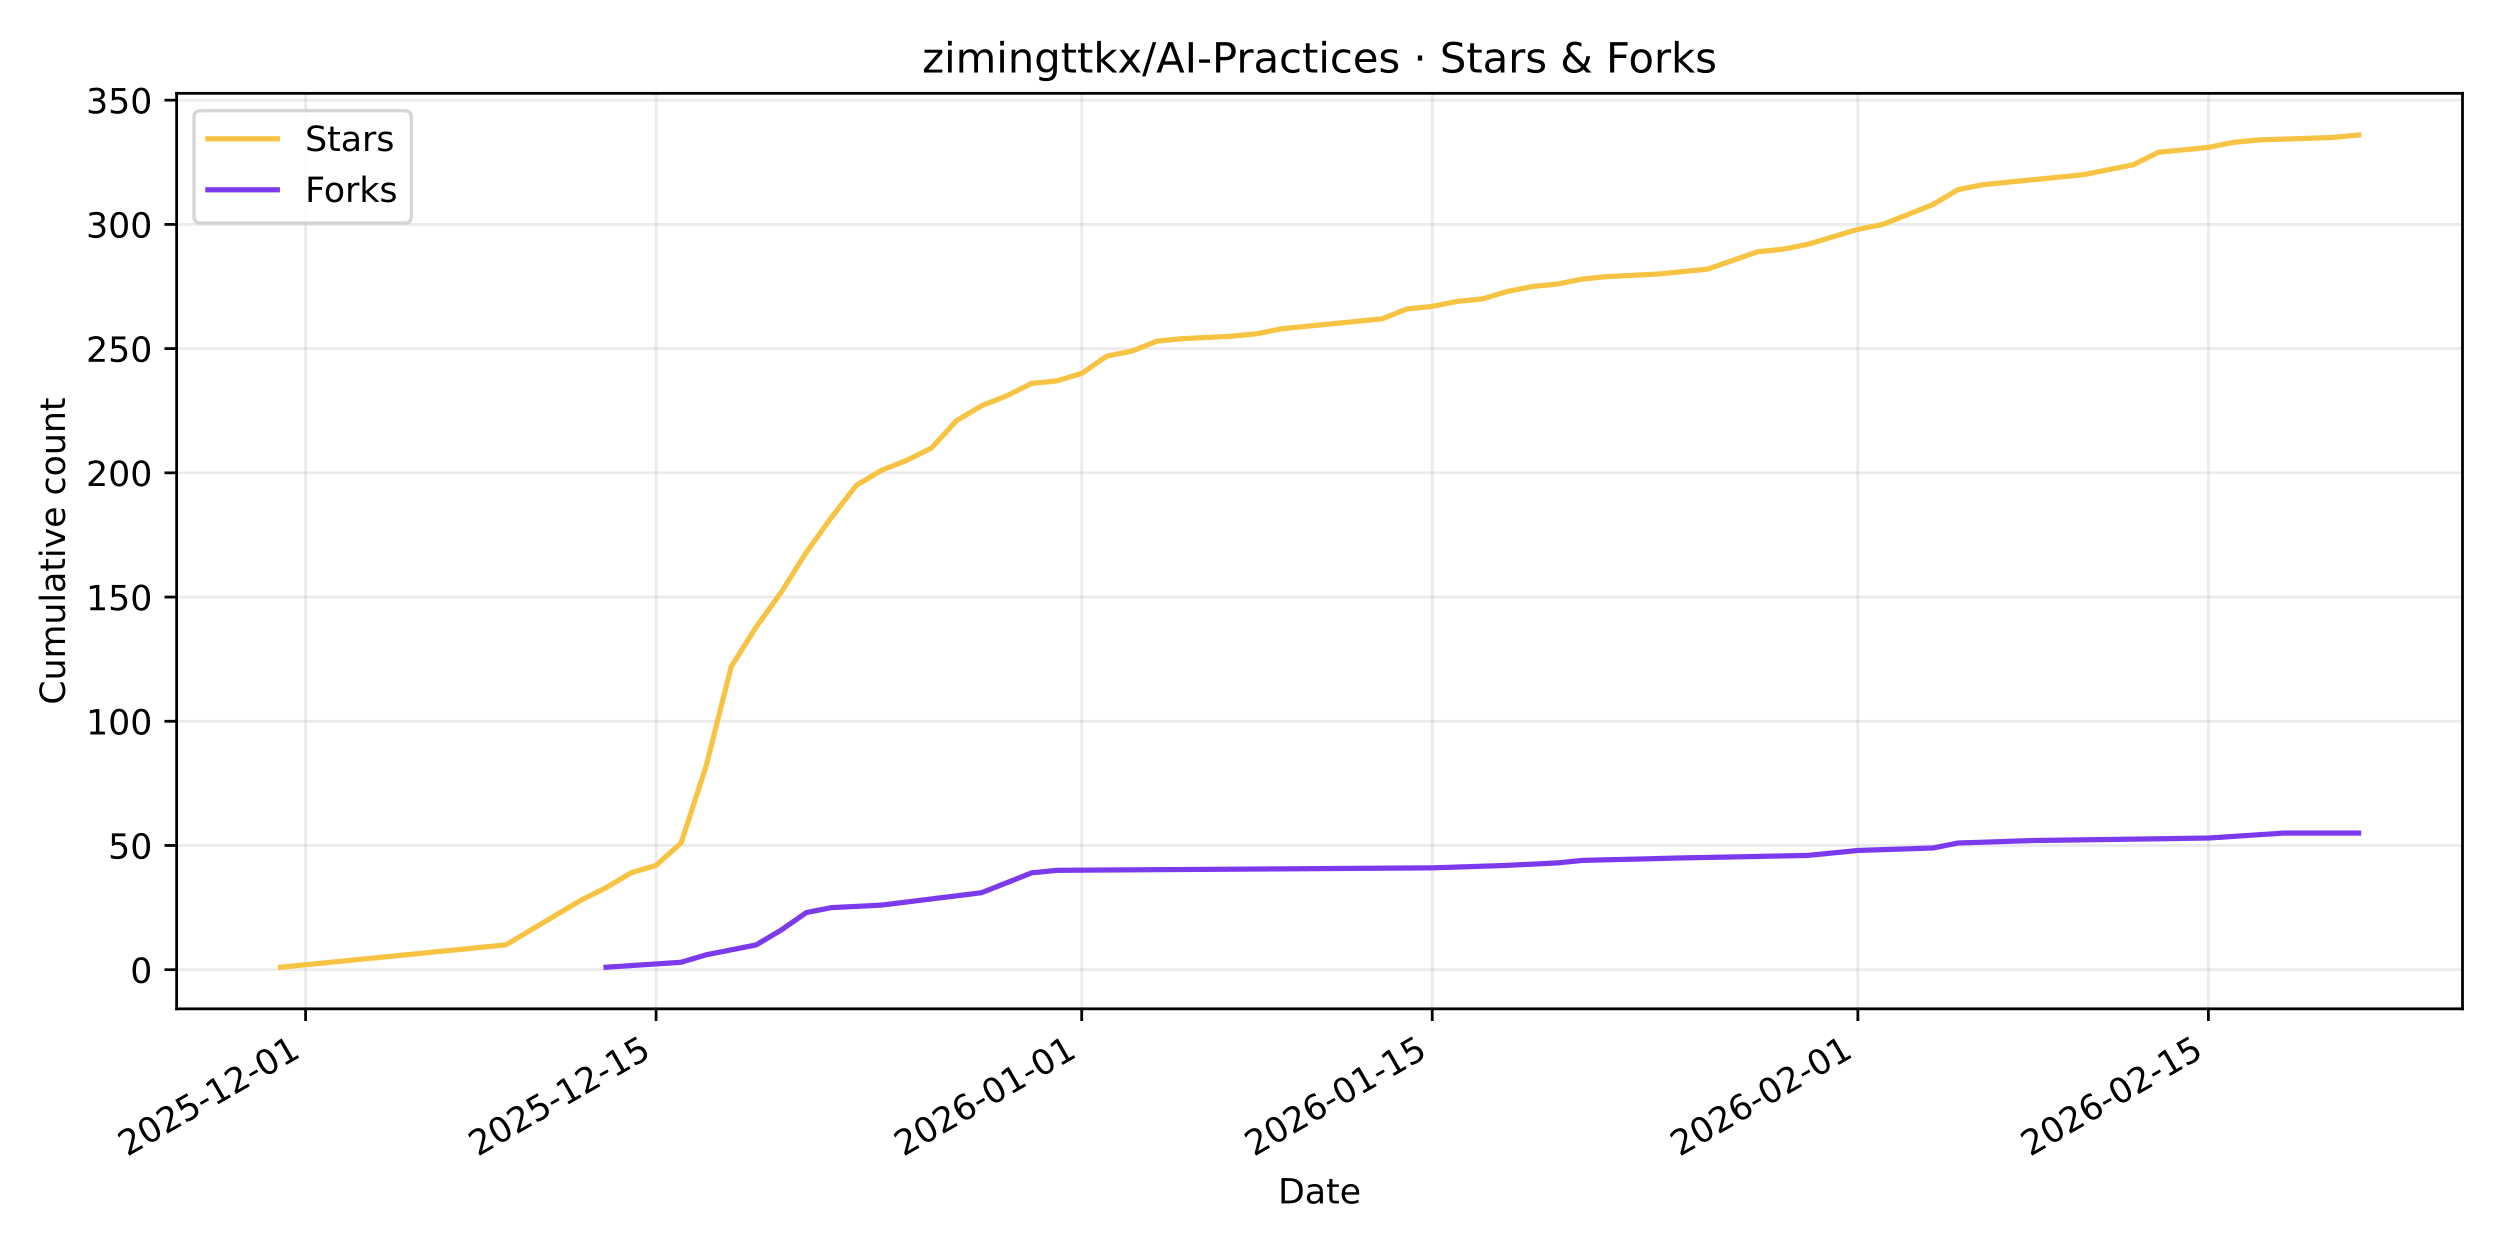
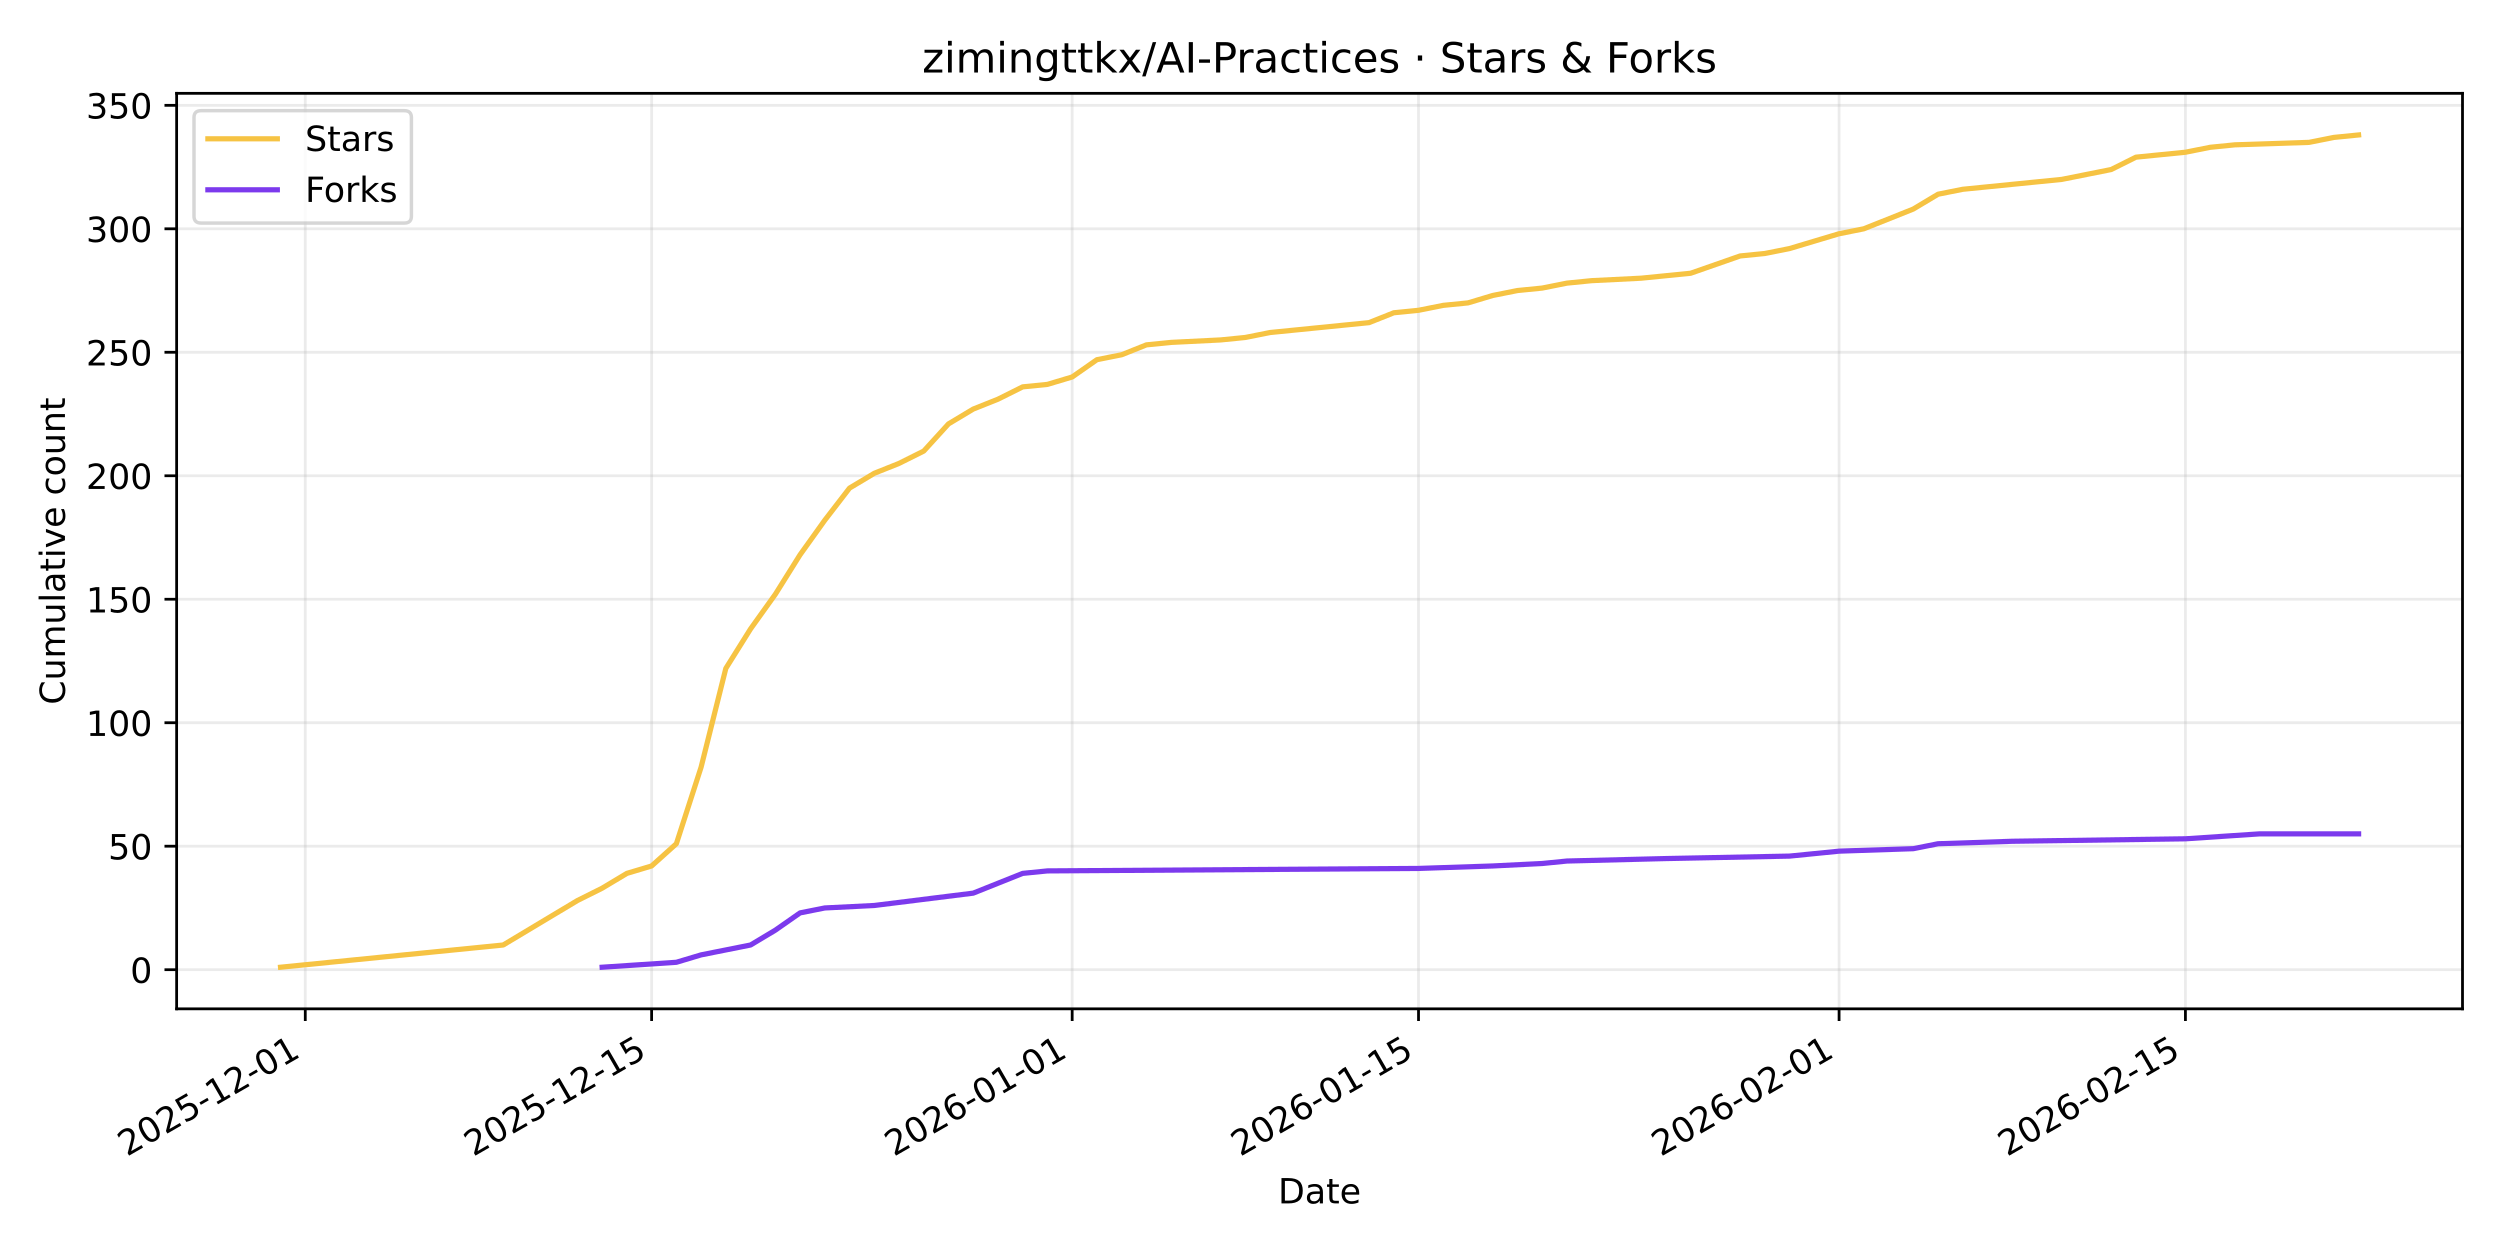
<svg xmlns="http://www.w3.org/2000/svg" xmlns:xlink="http://www.w3.org/1999/xlink" width="720pt" height="360pt" viewBox="0 0 720 360" version="1.1">
  <defs>
    <style type="text/css">*{stroke-linejoin: round; stroke-linecap: butt}</style>
  </defs>
  <g id="figure_1">
    <g id="patch_1">
      <path d="M 0 360  L 720 360  L 720 0  L 0 0  z " style="fill: #ffffff" />
    </g>
    <g id="axes_1">
      <g id="patch_2">
        <path d="M 50.87 290.545  L 709.2 290.545  L 709.2 26.88  L 50.87 26.88  z " style="fill: #ffffff" />
      </g>
      <g id="matplotlib.axis_1">
        <g id="xtick_1">
          <g id="line2d_1">
-             <path d="M 88.005 290.545  L 88.005 26.88  " clip-path="url(#p6cd4d1881d)" style="fill: none; stroke: #b0b0b0; stroke-opacity: 0.25; stroke-width: 0.8; stroke-linecap: square" />
+             <path d="M 87.919 290.545  L 87.919 26.88  " clip-path="url(#p03eaab65cd)" style="fill: none; stroke: #b0b0b0; stroke-opacity: 0.25; stroke-width: 0.8; stroke-linecap: square" />
          </g>
          <g id="line2d_2">
            <defs>
-               <path id="m846913c214" d="M 0 0  L 0 3.5  " style="stroke: #000000; stroke-width: 0.8" />
+               <path id="mcb0e4b612e" d="M 0 0  L 0 3.5  " style="stroke: #000000; stroke-width: 0.8" />
            </defs>
            <g>
-               <use xlink:href="#m846913c214" x="88.005" y="290.545" style="stroke: #000000; stroke-width: 0.8" />
+               <use xlink:href="#mcb0e4b612e" x="87.919" y="290.545" style="stroke: #000000; stroke-width: 0.8" />
            </g>
          </g>
          <g id="text_1">
-             <g transform="translate(36.63526 333.1837) rotate(-30) scale(0.1 -0.1)">
+             <g transform="translate(36.54942 333.1837) rotate(-30) scale(0.1 -0.1)">
              <defs>
                <path id="DejaVuSans-32" d="M 1228 531  L 3431 531  L 3431 0  L 469 0  L 469 531  Q 828 903 1448 1529  Q 2069 2156 2228 2338  Q 2531 2678 2651 2914  Q 2772 3150 2772 3378  Q 2772 3750 2511 3984  Q 2250 4219 1831 4219  Q 1534 4219 1204 4116  Q 875 4013 500 3803  L 500 4441  Q 881 4594 1212 4672  Q 1544 4750 1819 4750  Q 2544 4750 2975 4387  Q 3406 4025 3406 3419  Q 3406 3131 3298 2873  Q 3191 2616 2906 2266  Q 2828 2175 2409 1742  Q 1991 1309 1228 531  z " transform="scale(0.015625)" />
                <path id="DejaVuSans-30" d="M 2034 4250  Q 1547 4250 1301 3770  Q 1056 3291 1056 2328  Q 1056 1369 1301 889  Q 1547 409 2034 409  Q 2525 409 2770 889  Q 3016 1369 3016 2328  Q 3016 3291 2770 3770  Q 2525 4250 2034 4250  z M 2034 4750  Q 2819 4750 3233 4129  Q 3647 3509 3647 2328  Q 3647 1150 3233 529  Q 2819 -91 2034 -91  Q 1250 -91 836 529  Q 422 1150 422 2328  Q 422 3509 836 4129  Q 1250 4750 2034 4750  z " transform="scale(0.015625)" />
                <path id="DejaVuSans-35" d="M 691 4666  L 3169 4666  L 3169 4134  L 1269 4134  L 1269 2991  Q 1406 3038 1543 3061  Q 1681 3084 1819 3084  Q 2600 3084 3056 2656  Q 3513 2228 3513 1497  Q 3513 744 3044 326  Q 2575 -91 1722 -91  Q 1428 -91 1123 -41  Q 819 9 494 109  L 494 744  Q 775 591 1075 516  Q 1375 441 1709 441  Q 2250 441 2565 725  Q 2881 1009 2881 1497  Q 2881 1984 2565 2268  Q 2250 2553 1709 2553  Q 1456 2553 1204 2497  Q 953 2441 691 2322  L 691 4666  z " transform="scale(0.015625)" />
                <path id="DejaVuSans-2d" d="M 313 2009  L 1997 2009  L 1997 1497  L 313 1497  L 313 2009  z " transform="scale(0.015625)" />
                <path id="DejaVuSans-31" d="M 794 531  L 1825 531  L 1825 4091  L 703 3866  L 703 4441  L 1819 4666  L 2450 4666  L 2450 531  L 3481 531  L 3481 0  L 794 0  L 794 531  z " transform="scale(0.015625)" />
              </defs>
              <use xlink:href="#DejaVuSans-32" />
              <use xlink:href="#DejaVuSans-30" transform="translate(63.62305 0)" />
              <use xlink:href="#DejaVuSans-32" transform="translate(127.2461 0)" />
              <use xlink:href="#DejaVuSans-35" transform="translate(190.8691 0)" />
              <use xlink:href="#DejaVuSans-2d" transform="translate(254.4922 0)" />
              <use xlink:href="#DejaVuSans-31" transform="translate(290.5762 0)" />
              <use xlink:href="#DejaVuSans-32" transform="translate(354.1992 0)" />
              <use xlink:href="#DejaVuSans-2d" transform="translate(417.8223 0)" />
              <use xlink:href="#DejaVuSans-30" transform="translate(453.9062 0)" />
              <use xlink:href="#DejaVuSans-31" transform="translate(517.5293 0)" />
            </g>
          </g>
        </g>
        <g id="xtick_2">
          <g id="line2d_3">
-             <path d="M 188.953 290.545  L 188.953 26.88  " clip-path="url(#p6cd4d1881d)" style="fill: none; stroke: #b0b0b0; stroke-opacity: 0.25; stroke-width: 0.8; stroke-linecap: square" />
+             <path d="M 187.666 290.545  L 187.666 26.88  " clip-path="url(#p03eaab65cd)" style="fill: none; stroke: #b0b0b0; stroke-opacity: 0.25; stroke-width: 0.8; stroke-linecap: square" />
          </g>
          <g id="line2d_4">
            <g>
-               <use xlink:href="#m846913c214" x="188.953" y="290.545" style="stroke: #000000; stroke-width: 0.8" />
+               <use xlink:href="#mcb0e4b612e" x="187.666" y="290.545" style="stroke: #000000; stroke-width: 0.8" />
            </g>
          </g>
          <g id="text_2">
-             <g transform="translate(137.584 333.1837) rotate(-30) scale(0.1 -0.1)">
+             <g transform="translate(136.2964 333.1837) rotate(-30) scale(0.1 -0.1)">
              <use xlink:href="#DejaVuSans-32" />
              <use xlink:href="#DejaVuSans-30" transform="translate(63.62305 0)" />
              <use xlink:href="#DejaVuSans-32" transform="translate(127.2461 0)" />
              <use xlink:href="#DejaVuSans-35" transform="translate(190.8691 0)" />
              <use xlink:href="#DejaVuSans-2d" transform="translate(254.4922 0)" />
              <use xlink:href="#DejaVuSans-31" transform="translate(290.5762 0)" />
              <use xlink:href="#DejaVuSans-32" transform="translate(354.1992 0)" />
              <use xlink:href="#DejaVuSans-2d" transform="translate(417.8223 0)" />
              <use xlink:href="#DejaVuSans-31" transform="translate(453.9062 0)" />
              <use xlink:href="#DejaVuSans-35" transform="translate(517.5293 0)" />
            </g>
          </g>
        </g>
        <g id="xtick_3">
          <g id="line2d_5">
-             <path d="M 311.534 290.545  L 311.534 26.88  " clip-path="url(#p6cd4d1881d)" style="fill: none; stroke: #b0b0b0; stroke-opacity: 0.25; stroke-width: 0.8; stroke-linecap: square" />
+             <path d="M 308.787 290.545  L 308.787 26.88  " clip-path="url(#p03eaab65cd)" style="fill: none; stroke: #b0b0b0; stroke-opacity: 0.25; stroke-width: 0.8; stroke-linecap: square" />
          </g>
          <g id="line2d_6">
            <g>
-               <use xlink:href="#m846913c214" x="311.534" y="290.545" style="stroke: #000000; stroke-width: 0.8" />
+               <use xlink:href="#mcb0e4b612e" x="308.787" y="290.545" style="stroke: #000000; stroke-width: 0.8" />
            </g>
          </g>
          <g id="text_3">
-             <g transform="translate(260.1646 333.1837) rotate(-30) scale(0.1 -0.1)">
+             <g transform="translate(257.4177 333.1837) rotate(-30) scale(0.1 -0.1)">
              <defs>
                <path id="DejaVuSans-36" d="M 2113 2584  Q 1688 2584 1439 2293  Q 1191 2003 1191 1497  Q 1191 994 1439 701  Q 1688 409 2113 409  Q 2538 409 2786 701  Q 3034 994 3034 1497  Q 3034 2003 2786 2293  Q 2538 2584 2113 2584  z M 3366 4563  L 3366 3988  Q 3128 4100 2886 4159  Q 2644 4219 2406 4219  Q 1781 4219 1451 3797  Q 1122 3375 1075 2522  Q 1259 2794 1537 2939  Q 1816 3084 2150 3084  Q 2853 3084 3261 2657  Q 3669 2231 3669 1497  Q 3669 778 3244 343  Q 2819 -91 2113 -91  Q 1303 -91 875 529  Q 447 1150 447 2328  Q 447 3434 972 4092  Q 1497 4750 2381 4750  Q 2619 4750 2861 4703  Q 3103 4656 3366 4563  z " transform="scale(0.015625)" />
              </defs>
              <use xlink:href="#DejaVuSans-32" />
              <use xlink:href="#DejaVuSans-30" transform="translate(63.62305 0)" />
              <use xlink:href="#DejaVuSans-32" transform="translate(127.2461 0)" />
              <use xlink:href="#DejaVuSans-36" transform="translate(190.8691 0)" />
              <use xlink:href="#DejaVuSans-2d" transform="translate(254.4922 0)" />
              <use xlink:href="#DejaVuSans-30" transform="translate(290.5762 0)" />
              <use xlink:href="#DejaVuSans-31" transform="translate(354.1992 0)" />
              <use xlink:href="#DejaVuSans-2d" transform="translate(417.8223 0)" />
              <use xlink:href="#DejaVuSans-30" transform="translate(453.9062 0)" />
              <use xlink:href="#DejaVuSans-31" transform="translate(517.5293 0)" />
            </g>
          </g>
        </g>
        <g id="xtick_4">
          <g id="line2d_7">
-             <path d="M 412.483 290.545  L 412.483 26.88  " clip-path="url(#p6cd4d1881d)" style="fill: none; stroke: #b0b0b0; stroke-opacity: 0.25; stroke-width: 0.8; stroke-linecap: square" />
+             <path d="M 408.534 290.545  L 408.534 26.88  " clip-path="url(#p03eaab65cd)" style="fill: none; stroke: #b0b0b0; stroke-opacity: 0.25; stroke-width: 0.8; stroke-linecap: square" />
          </g>
          <g id="line2d_8">
            <g>
-               <use xlink:href="#m846913c214" x="412.483" y="290.545" style="stroke: #000000; stroke-width: 0.8" />
+               <use xlink:href="#mcb0e4b612e" x="408.534" y="290.545" style="stroke: #000000; stroke-width: 0.8" />
            </g>
          </g>
          <g id="text_4">
-             <g transform="translate(361.1134 333.1837) rotate(-30) scale(0.1 -0.1)">
+             <g transform="translate(357.1647 333.1837) rotate(-30) scale(0.1 -0.1)">
              <use xlink:href="#DejaVuSans-32" />
              <use xlink:href="#DejaVuSans-30" transform="translate(63.62305 0)" />
              <use xlink:href="#DejaVuSans-32" transform="translate(127.2461 0)" />
              <use xlink:href="#DejaVuSans-36" transform="translate(190.8691 0)" />
              <use xlink:href="#DejaVuSans-2d" transform="translate(254.4922 0)" />
              <use xlink:href="#DejaVuSans-30" transform="translate(290.5762 0)" />
              <use xlink:href="#DejaVuSans-31" transform="translate(354.1992 0)" />
              <use xlink:href="#DejaVuSans-2d" transform="translate(417.8223 0)" />
              <use xlink:href="#DejaVuSans-31" transform="translate(453.9062 0)" />
              <use xlink:href="#DejaVuSans-35" transform="translate(517.5293 0)" />
            </g>
          </g>
        </g>
        <g id="xtick_5">
          <g id="line2d_9">
-             <path d="M 535.063 290.545  L 535.063 26.88  " clip-path="url(#p6cd4d1881d)" style="fill: none; stroke: #b0b0b0; stroke-opacity: 0.25; stroke-width: 0.8; stroke-linecap: square" />
+             <path d="M 529.655 290.545  L 529.655 26.88  " clip-path="url(#p03eaab65cd)" style="fill: none; stroke: #b0b0b0; stroke-opacity: 0.25; stroke-width: 0.8; stroke-linecap: square" />
          </g>
          <g id="line2d_10">
            <g>
-               <use xlink:href="#m846913c214" x="535.063" y="290.545" style="stroke: #000000; stroke-width: 0.8" />
+               <use xlink:href="#mcb0e4b612e" x="529.655" y="290.545" style="stroke: #000000; stroke-width: 0.8" />
            </g>
          </g>
          <g id="text_5">
-             <g transform="translate(483.694 333.1837) rotate(-30) scale(0.1 -0.1)">
+             <g transform="translate(478.286 333.1837) rotate(-30) scale(0.1 -0.1)">
              <use xlink:href="#DejaVuSans-32" />
              <use xlink:href="#DejaVuSans-30" transform="translate(63.62305 0)" />
              <use xlink:href="#DejaVuSans-32" transform="translate(127.2461 0)" />
              <use xlink:href="#DejaVuSans-36" transform="translate(190.8691 0)" />
              <use xlink:href="#DejaVuSans-2d" transform="translate(254.4922 0)" />
              <use xlink:href="#DejaVuSans-30" transform="translate(290.5762 0)" />
              <use xlink:href="#DejaVuSans-32" transform="translate(354.1992 0)" />
              <use xlink:href="#DejaVuSans-2d" transform="translate(417.8223 0)" />
              <use xlink:href="#DejaVuSans-30" transform="translate(453.9062 0)" />
              <use xlink:href="#DejaVuSans-31" transform="translate(517.5293 0)" />
            </g>
          </g>
        </g>
        <g id="xtick_6">
          <g id="line2d_11">
-             <path d="M 636.012 290.545  L 636.012 26.88  " clip-path="url(#p6cd4d1881d)" style="fill: none; stroke: #b0b0b0; stroke-opacity: 0.25; stroke-width: 0.8; stroke-linecap: square" />
+             <path d="M 629.402 290.545  L 629.402 26.88  " clip-path="url(#p03eaab65cd)" style="fill: none; stroke: #b0b0b0; stroke-opacity: 0.25; stroke-width: 0.8; stroke-linecap: square" />
          </g>
          <g id="line2d_12">
            <g>
-               <use xlink:href="#m846913c214" x="636.012" y="290.545" style="stroke: #000000; stroke-width: 0.8" />
+               <use xlink:href="#mcb0e4b612e" x="629.402" y="290.545" style="stroke: #000000; stroke-width: 0.8" />
            </g>
          </g>
          <g id="text_6">
-             <g transform="translate(584.6427 333.1837) rotate(-30) scale(0.1 -0.1)">
+             <g transform="translate(578.033 333.1837) rotate(-30) scale(0.1 -0.1)">
              <use xlink:href="#DejaVuSans-32" />
              <use xlink:href="#DejaVuSans-30" transform="translate(63.62305 0)" />
              <use xlink:href="#DejaVuSans-32" transform="translate(127.2461 0)" />
              <use xlink:href="#DejaVuSans-36" transform="translate(190.8691 0)" />
              <use xlink:href="#DejaVuSans-2d" transform="translate(254.4922 0)" />
              <use xlink:href="#DejaVuSans-30" transform="translate(290.5762 0)" />
              <use xlink:href="#DejaVuSans-32" transform="translate(354.1992 0)" />
              <use xlink:href="#DejaVuSans-2d" transform="translate(417.8223 0)" />
              <use xlink:href="#DejaVuSans-31" transform="translate(453.9062 0)" />
              <use xlink:href="#DejaVuSans-35" transform="translate(517.5293 0)" />
            </g>
          </g>
        </g>
        <g id="text_7">
          <g transform="translate(368.0842 346.5832) scale(0.1 -0.1)">
            <defs>
              <path id="DejaVuSans-44" d="M 1259 4147  L 1259 519  L 2022 519  Q 2988 519 3436 956  Q 3884 1394 3884 2338  Q 3884 3275 3436 3711  Q 2988 4147 2022 4147  L 1259 4147  z M 628 4666  L 1925 4666  Q 3281 4666 3915 4102  Q 4550 3538 4550 2338  Q 4550 1131 3912 565  Q 3275 0 1925 0  L 628 0  L 628 4666  z " transform="scale(0.015625)" />
              <path id="DejaVuSans-61" d="M 2194 1759  Q 1497 1759 1228 1600  Q 959 1441 959 1056  Q 959 750 1161 570  Q 1363 391 1709 391  Q 2188 391 2477 730  Q 2766 1069 2766 1631  L 2766 1759  L 2194 1759  z M 3341 1997  L 3341 0  L 2766 0  L 2766 531  Q 2569 213 2275 61  Q 1981 -91 1556 -91  Q 1019 -91 701 211  Q 384 513 384 1019  Q 384 1609 779 1909  Q 1175 2209 1959 2209  L 2766 2209  L 2766 2266  Q 2766 2663 2505 2880  Q 2244 3097 1772 3097  Q 1472 3097 1187 3025  Q 903 2953 641 2809  L 641 3341  Q 956 3463 1253 3523  Q 1550 3584 1831 3584  Q 2591 3584 2966 3190  Q 3341 2797 3341 1997  z " transform="scale(0.015625)" />
              <path id="DejaVuSans-74" d="M 1172 4494  L 1172 3500  L 2356 3500  L 2356 3053  L 1172 3053  L 1172 1153  Q 1172 725 1289 603  Q 1406 481 1766 481  L 2356 481  L 2356 0  L 1766 0  Q 1100 0 847 248  Q 594 497 594 1153  L 594 3053  L 172 3053  L 172 3500  L 594 3500  L 594 4494  L 1172 4494  z " transform="scale(0.015625)" />
              <path id="DejaVuSans-65" d="M 3597 1894  L 3597 1613  L 953 1613  Q 991 1019 1311 708  Q 1631 397 2203 397  Q 2534 397 2845 478  Q 3156 559 3463 722  L 3463 178  Q 3153 47 2828 -22  Q 2503 -91 2169 -91  Q 1331 -91 842 396  Q 353 884 353 1716  Q 353 2575 817 3079  Q 1281 3584 2069 3584  Q 2775 3584 3186 3129  Q 3597 2675 3597 1894  z M 3022 2063  Q 3016 2534 2758 2815  Q 2500 3097 2075 3097  Q 1594 3097 1305 2825  Q 1016 2553 972 2059  L 3022 2063  z " transform="scale(0.015625)" />
            </defs>
            <use xlink:href="#DejaVuSans-44" />
            <use xlink:href="#DejaVuSans-61" transform="translate(77.00195 0)" />
            <use xlink:href="#DejaVuSans-74" transform="translate(138.2812 0)" />
            <use xlink:href="#DejaVuSans-65" transform="translate(177.4902 0)" />
          </g>
        </g>
      </g>
      <g id="matplotlib.axis_2">
        <g id="ytick_1">
          <g id="line2d_13">
-             <path d="M 50.87 279.276  L 709.2 279.276  " clip-path="url(#p6cd4d1881d)" style="fill: none; stroke: #b0b0b0; stroke-opacity: 0.25; stroke-width: 0.8; stroke-linecap: square" />
+             <path d="M 50.87 279.272  L 709.2 279.272  " clip-path="url(#p03eaab65cd)" style="fill: none; stroke: #b0b0b0; stroke-opacity: 0.25; stroke-width: 0.8; stroke-linecap: square" />
          </g>
          <g id="line2d_14">
            <defs>
-               <path id="m0757a64e01" d="M 0 0  L -3.5 0  " style="stroke: #000000; stroke-width: 0.8" />
+               <path id="m17b1dabc32" d="M 0 0  L -3.5 0  " style="stroke: #000000; stroke-width: 0.8" />
            </defs>
            <g>
-               <use xlink:href="#m0757a64e01" x="50.87" y="279.276" style="stroke: #000000; stroke-width: 0.8" />
+               <use xlink:href="#m17b1dabc32" x="50.87" y="279.272" style="stroke: #000000; stroke-width: 0.8" />
            </g>
          </g>
          <g id="text_8">
-             <g transform="translate(37.5075 283.0754) scale(0.1 -0.1)">
+             <g transform="translate(37.5075 283.0712) scale(0.1 -0.1)">
              <use xlink:href="#DejaVuSans-30" />
            </g>
          </g>
        </g>
        <g id="ytick_2">
          <g id="line2d_15">
-             <path d="M 50.87 243.501  L 709.2 243.501  " clip-path="url(#p6cd4d1881d)" style="fill: none; stroke: #b0b0b0; stroke-opacity: 0.25; stroke-width: 0.8; stroke-linecap: square" />
+             <path d="M 50.87 243.709  L 709.2 243.709  " clip-path="url(#p03eaab65cd)" style="fill: none; stroke: #b0b0b0; stroke-opacity: 0.25; stroke-width: 0.8; stroke-linecap: square" />
          </g>
          <g id="line2d_16">
            <g>
-               <use xlink:href="#m0757a64e01" x="50.87" y="243.501" style="stroke: #000000; stroke-width: 0.8" />
+               <use xlink:href="#m17b1dabc32" x="50.87" y="243.709" style="stroke: #000000; stroke-width: 0.8" />
            </g>
          </g>
          <g id="text_9">
-             <g transform="translate(31.145 247.2999) scale(0.1 -0.1)">
+             <g transform="translate(31.145 247.508) scale(0.1 -0.1)">
              <use xlink:href="#DejaVuSans-35" />
              <use xlink:href="#DejaVuSans-30" transform="translate(63.62305 0)" />
            </g>
          </g>
        </g>
        <g id="ytick_3">
          <g id="line2d_17">
-             <path d="M 50.87 207.725  L 709.2 207.725  " clip-path="url(#p6cd4d1881d)" style="fill: none; stroke: #b0b0b0; stroke-opacity: 0.25; stroke-width: 0.8; stroke-linecap: square" />
+             <path d="M 50.87 208.146  L 709.2 208.146  " clip-path="url(#p03eaab65cd)" style="fill: none; stroke: #b0b0b0; stroke-opacity: 0.25; stroke-width: 0.8; stroke-linecap: square" />
          </g>
          <g id="line2d_18">
            <g>
-               <use xlink:href="#m0757a64e01" x="50.87" y="207.725" style="stroke: #000000; stroke-width: 0.8" />
+               <use xlink:href="#m17b1dabc32" x="50.87" y="208.146" style="stroke: #000000; stroke-width: 0.8" />
            </g>
          </g>
          <g id="text_10">
-             <g transform="translate(24.7825 211.5244) scale(0.1 -0.1)">
+             <g transform="translate(24.7825 211.9448) scale(0.1 -0.1)">
              <use xlink:href="#DejaVuSans-31" />
              <use xlink:href="#DejaVuSans-30" transform="translate(63.62305 0)" />
              <use xlink:href="#DejaVuSans-30" transform="translate(127.2461 0)" />
            </g>
          </g>
        </g>
        <g id="ytick_4">
          <g id="line2d_19">
-             <path d="M 50.87 171.95  L 709.2 171.95  " clip-path="url(#p6cd4d1881d)" style="fill: none; stroke: #b0b0b0; stroke-opacity: 0.25; stroke-width: 0.8; stroke-linecap: square" />
+             <path d="M 50.87 172.582  L 709.2 172.582  " clip-path="url(#p03eaab65cd)" style="fill: none; stroke: #b0b0b0; stroke-opacity: 0.25; stroke-width: 0.8; stroke-linecap: square" />
          </g>
          <g id="line2d_20">
            <g>
-               <use xlink:href="#m0757a64e01" x="50.87" y="171.95" style="stroke: #000000; stroke-width: 0.8" />
+               <use xlink:href="#m17b1dabc32" x="50.87" y="172.582" style="stroke: #000000; stroke-width: 0.8" />
            </g>
          </g>
          <g id="text_11">
-             <g transform="translate(24.7825 175.7489) scale(0.1 -0.1)">
+             <g transform="translate(24.7825 176.3816) scale(0.1 -0.1)">
              <use xlink:href="#DejaVuSans-31" />
              <use xlink:href="#DejaVuSans-35" transform="translate(63.62305 0)" />
              <use xlink:href="#DejaVuSans-30" transform="translate(127.2461 0)" />
            </g>
          </g>
        </g>
        <g id="ytick_5">
          <g id="line2d_21">
-             <path d="M 50.87 136.174  L 709.2 136.174  " clip-path="url(#p6cd4d1881d)" style="fill: none; stroke: #b0b0b0; stroke-opacity: 0.25; stroke-width: 0.8; stroke-linecap: square" />
+             <path d="M 50.87 137.019  L 709.2 137.019  " clip-path="url(#p03eaab65cd)" style="fill: none; stroke: #b0b0b0; stroke-opacity: 0.25; stroke-width: 0.8; stroke-linecap: square" />
          </g>
          <g id="line2d_22">
            <g>
-               <use xlink:href="#m0757a64e01" x="50.87" y="136.174" style="stroke: #000000; stroke-width: 0.8" />
+               <use xlink:href="#m17b1dabc32" x="50.87" y="137.019" style="stroke: #000000; stroke-width: 0.8" />
            </g>
          </g>
          <g id="text_12">
-             <g transform="translate(24.7825 139.9734) scale(0.1 -0.1)">
+             <g transform="translate(24.7825 140.8184) scale(0.1 -0.1)">
              <use xlink:href="#DejaVuSans-32" />
              <use xlink:href="#DejaVuSans-30" transform="translate(63.62305 0)" />
              <use xlink:href="#DejaVuSans-30" transform="translate(127.2461 0)" />
            </g>
          </g>
        </g>
        <g id="ytick_6">
          <g id="line2d_23">
-             <path d="M 50.87 100.399  L 709.2 100.399  " clip-path="url(#p6cd4d1881d)" style="fill: none; stroke: #b0b0b0; stroke-opacity: 0.25; stroke-width: 0.8; stroke-linecap: square" />
+             <path d="M 50.87 101.456  L 709.2 101.456  " clip-path="url(#p03eaab65cd)" style="fill: none; stroke: #b0b0b0; stroke-opacity: 0.25; stroke-width: 0.8; stroke-linecap: square" />
          </g>
          <g id="line2d_24">
            <g>
-               <use xlink:href="#m0757a64e01" x="50.87" y="100.399" style="stroke: #000000; stroke-width: 0.8" />
+               <use xlink:href="#m17b1dabc32" x="50.87" y="101.456" style="stroke: #000000; stroke-width: 0.8" />
            </g>
          </g>
          <g id="text_13">
-             <g transform="translate(24.7825 104.1979) scale(0.1 -0.1)">
+             <g transform="translate(24.7825 105.2552) scale(0.1 -0.1)">
              <use xlink:href="#DejaVuSans-32" />
              <use xlink:href="#DejaVuSans-35" transform="translate(63.62305 0)" />
              <use xlink:href="#DejaVuSans-30" transform="translate(127.2461 0)" />
            </g>
          </g>
        </g>
        <g id="ytick_7">
          <g id="line2d_25">
-             <path d="M 50.87 64.623  L 709.2 64.623  " clip-path="url(#p6cd4d1881d)" style="fill: none; stroke: #b0b0b0; stroke-opacity: 0.25; stroke-width: 0.8; stroke-linecap: square" />
+             <path d="M 50.87 65.893  L 709.2 65.893  " clip-path="url(#p03eaab65cd)" style="fill: none; stroke: #b0b0b0; stroke-opacity: 0.25; stroke-width: 0.8; stroke-linecap: square" />
          </g>
          <g id="line2d_26">
            <g>
-               <use xlink:href="#m0757a64e01" x="50.87" y="64.623" style="stroke: #000000; stroke-width: 0.8" />
+               <use xlink:href="#m17b1dabc32" x="50.87" y="65.893" style="stroke: #000000; stroke-width: 0.8" />
            </g>
          </g>
          <g id="text_14">
-             <g transform="translate(24.7825 68.42238) scale(0.1 -0.1)">
+             <g transform="translate(24.7825 69.69203) scale(0.1 -0.1)">
              <defs>
                <path id="DejaVuSans-33" d="M 2597 2516  Q 3050 2419 3304 2112  Q 3559 1806 3559 1356  Q 3559 666 3084 287  Q 2609 -91 1734 -91  Q 1441 -91 1130 -33  Q 819 25 488 141  L 488 750  Q 750 597 1062 519  Q 1375 441 1716 441  Q 2309 441 2620 675  Q 2931 909 2931 1356  Q 2931 1769 2642 2001  Q 2353 2234 1838 2234  L 1294 2234  L 1294 2753  L 1863 2753  Q 2328 2753 2575 2939  Q 2822 3125 2822 3475  Q 2822 3834 2567 4026  Q 2313 4219 1838 4219  Q 1578 4219 1281 4162  Q 984 4106 628 3988  L 628 4550  Q 988 4650 1302 4700  Q 1616 4750 1894 4750  Q 2613 4750 3031 4423  Q 3450 4097 3450 3541  Q 3450 3153 3228 2886  Q 3006 2619 2597 2516  z " transform="scale(0.015625)" />
              </defs>
              <use xlink:href="#DejaVuSans-33" />
              <use xlink:href="#DejaVuSans-30" transform="translate(63.62305 0)" />
              <use xlink:href="#DejaVuSans-30" transform="translate(127.2461 0)" />
            </g>
          </g>
        </g>
        <g id="ytick_8">
          <g id="line2d_27">
-             <path d="M 50.87 28.848  L 709.2 28.848  " clip-path="url(#p6cd4d1881d)" style="fill: none; stroke: #b0b0b0; stroke-opacity: 0.25; stroke-width: 0.8; stroke-linecap: square" />
+             <path d="M 50.87 30.33  L 709.2 30.33  " clip-path="url(#p03eaab65cd)" style="fill: none; stroke: #b0b0b0; stroke-opacity: 0.25; stroke-width: 0.8; stroke-linecap: square" />
          </g>
          <g id="line2d_28">
            <g>
-               <use xlink:href="#m0757a64e01" x="50.87" y="28.848" style="stroke: #000000; stroke-width: 0.8" />
+               <use xlink:href="#m17b1dabc32" x="50.87" y="30.33" style="stroke: #000000; stroke-width: 0.8" />
            </g>
          </g>
          <g id="text_15">
-             <g transform="translate(24.7825 32.64687) scale(0.1 -0.1)">
+             <g transform="translate(24.7825 34.12885) scale(0.1 -0.1)">
              <use xlink:href="#DejaVuSans-33" />
              <use xlink:href="#DejaVuSans-35" transform="translate(63.62305 0)" />
              <use xlink:href="#DejaVuSans-30" transform="translate(127.2461 0)" />
            </g>
          </g>
        </g>
        <g id="text_16">
          <g transform="translate(18.70281 202.9455) rotate(-90) scale(0.1 -0.1)">
            <defs>
              <path id="DejaVuSans-43" d="M 4122 4306  L 4122 3641  Q 3803 3938 3442 4084  Q 3081 4231 2675 4231  Q 1875 4231 1450 3742  Q 1025 3253 1025 2328  Q 1025 1406 1450 917  Q 1875 428 2675 428  Q 3081 428 3442 575  Q 3803 722 4122 1019  L 4122 359  Q 3791 134 3420 21  Q 3050 -91 2638 -91  Q 1578 -91 968 557  Q 359 1206 359 2328  Q 359 3453 968 4101  Q 1578 4750 2638 4750  Q 3056 4750 3426 4639  Q 3797 4528 4122 4306  z " transform="scale(0.015625)" />
              <path id="DejaVuSans-75" d="M 544 1381  L 544 3500  L 1119 3500  L 1119 1403  Q 1119 906 1312 657  Q 1506 409 1894 409  Q 2359 409 2629 706  Q 2900 1003 2900 1516  L 2900 3500  L 3475 3500  L 3475 0  L 2900 0  L 2900 538  Q 2691 219 2414 64  Q 2138 -91 1772 -91  Q 1169 -91 856 284  Q 544 659 544 1381  z M 1991 3584  L 1991 3584  z " transform="scale(0.015625)" />
              <path id="DejaVuSans-6d" d="M 3328 2828  Q 3544 3216 3844 3400  Q 4144 3584 4550 3584  Q 5097 3584 5394 3201  Q 5691 2819 5691 2113  L 5691 0  L 5113 0  L 5113 2094  Q 5113 2597 4934 2840  Q 4756 3084 4391 3084  Q 3944 3084 3684 2787  Q 3425 2491 3425 1978  L 3425 0  L 2847 0  L 2847 2094  Q 2847 2600 2669 2842  Q 2491 3084 2119 3084  Q 1678 3084 1418 2786  Q 1159 2488 1159 1978  L 1159 0  L 581 0  L 581 3500  L 1159 3500  L 1159 2956  Q 1356 3278 1631 3431  Q 1906 3584 2284 3584  Q 2666 3584 2933 3390  Q 3200 3197 3328 2828  z " transform="scale(0.015625)" />
              <path id="DejaVuSans-6c" d="M 603 4863  L 1178 4863  L 1178 0  L 603 0  L 603 4863  z " transform="scale(0.015625)" />
              <path id="DejaVuSans-69" d="M 603 3500  L 1178 3500  L 1178 0  L 603 0  L 603 3500  z M 603 4863  L 1178 4863  L 1178 4134  L 603 4134  L 603 4863  z " transform="scale(0.015625)" />
              <path id="DejaVuSans-76" d="M 191 3500  L 800 3500  L 1894 563  L 2988 3500  L 3597 3500  L 2284 0  L 1503 0  L 191 3500  z " transform="scale(0.015625)" />
              <path id="DejaVuSans-20" transform="scale(0.015625)" />
              <path id="DejaVuSans-63" d="M 3122 3366  L 3122 2828  Q 2878 2963 2633 3030  Q 2388 3097 2138 3097  Q 1578 3097 1268 2742  Q 959 2388 959 1747  Q 959 1106 1268 751  Q 1578 397 2138 397  Q 2388 397 2633 464  Q 2878 531 3122 666  L 3122 134  Q 2881 22 2623 -34  Q 2366 -91 2075 -91  Q 1284 -91 818 406  Q 353 903 353 1747  Q 353 2603 823 3093  Q 1294 3584 2113 3584  Q 2378 3584 2631 3529  Q 2884 3475 3122 3366  z " transform="scale(0.015625)" />
              <path id="DejaVuSans-6f" d="M 1959 3097  Q 1497 3097 1228 2736  Q 959 2375 959 1747  Q 959 1119 1226 758  Q 1494 397 1959 397  Q 2419 397 2687 759  Q 2956 1122 2956 1747  Q 2956 2369 2687 2733  Q 2419 3097 1959 3097  z M 1959 3584  Q 2709 3584 3137 3096  Q 3566 2609 3566 1747  Q 3566 888 3137 398  Q 2709 -91 1959 -91  Q 1206 -91 779 398  Q 353 888 353 1747  Q 353 2609 779 3096  Q 1206 3584 1959 3584  z " transform="scale(0.015625)" />
              <path id="DejaVuSans-6e" d="M 3513 2113  L 3513 0  L 2938 0  L 2938 2094  Q 2938 2591 2744 2837  Q 2550 3084 2163 3084  Q 1697 3084 1428 2787  Q 1159 2491 1159 1978  L 1159 0  L 581 0  L 581 3500  L 1159 3500  L 1159 2956  Q 1366 3272 1645 3428  Q 1925 3584 2291 3584  Q 2894 3584 3203 3211  Q 3513 2838 3513 2113  z " transform="scale(0.015625)" />
            </defs>
            <use xlink:href="#DejaVuSans-43" />
            <use xlink:href="#DejaVuSans-75" transform="translate(69.82422 0)" />
            <use xlink:href="#DejaVuSans-6d" transform="translate(133.2031 0)" />
            <use xlink:href="#DejaVuSans-75" transform="translate(230.6152 0)" />
            <use xlink:href="#DejaVuSans-6c" transform="translate(293.9941 0)" />
            <use xlink:href="#DejaVuSans-61" transform="translate(321.7773 0)" />
            <use xlink:href="#DejaVuSans-74" transform="translate(383.0566 0)" />
            <use xlink:href="#DejaVuSans-69" transform="translate(422.2656 0)" />
            <use xlink:href="#DejaVuSans-76" transform="translate(450.0488 0)" />
            <use xlink:href="#DejaVuSans-65" transform="translate(509.2285 0)" />
            <use xlink:href="#DejaVuSans-20" transform="translate(570.752 0)" />
            <use xlink:href="#DejaVuSans-63" transform="translate(602.5391 0)" />
            <use xlink:href="#DejaVuSans-6f" transform="translate(657.5195 0)" />
            <use xlink:href="#DejaVuSans-75" transform="translate(718.7012 0)" />
            <use xlink:href="#DejaVuSans-6e" transform="translate(782.0801 0)" />
            <use xlink:href="#DejaVuSans-74" transform="translate(845.459 0)" />
          </g>
        </g>
      </g>
      <g id="line2d_29">
-         <path d="M 80.794 278.561  L 88.005 277.845  L 95.215 277.13  L 102.426 276.414  L 109.637 275.699  L 116.847 274.983  L 124.058 274.268  L 131.268 273.552  L 138.479 272.837  L 145.69 272.121  L 160.111 263.535  L 167.322 259.242  L 174.532 255.664  L 181.743 251.371  L 188.953 249.225  L 196.164 242.785  L 203.375 220.604  L 210.585 191.984  L 217.796 180.536  L 225.007 170.519  L 232.217 159.07  L 239.428 149.053  L 246.638 139.752  L 253.849 135.459  L 261.06 132.597  L 268.27 129.019  L 275.481 121.148  L 282.692 116.855  L 289.902 113.993  L 297.113 110.416  L 304.323 109.7  L 311.534 107.554  L 318.745 102.545  L 325.955 101.114  L 333.166 98.252  L 340.377 97.537  L 354.798 96.821  L 362.008 96.106  L 369.219 94.675  L 376.43 93.959  L 390.851 92.528  L 398.062 91.813  L 405.272 88.95  L 412.483 88.235  L 419.693 86.804  L 426.904 86.088  L 434.115 83.942  L 441.325 82.511  L 448.536 81.795  L 455.747 80.364  L 462.957 79.649  L 477.378 78.933  L 491.8 77.502  L 506.221 72.494  L 513.432 71.778  L 520.642 70.347  L 527.853 68.201  L 535.063 66.054  L 542.274 64.623  L 549.485 61.761  L 556.695 58.899  L 563.906 54.606  L 571.117 53.175  L 578.327 52.459  L 592.748 51.028  L 599.959 50.313  L 614.38 47.451  L 621.591 43.873  L 636.012 42.442  L 643.223 41.011  L 650.433 40.296  L 672.065 39.58  L 679.276 38.865  " clip-path="url(#p6cd4d1881d)" style="fill: none; stroke: #f6c343; stroke-width: 1.5; stroke-linecap: square" />
+         <path d="M 80.794 278.561  L 87.919 277.849  L 95.044 277.138  L 102.168 276.427  L 109.293 275.716  L 116.418 275.004  L 123.543 274.293  L 130.668 273.582  L 137.792 272.871  L 144.917 272.159  L 159.167 263.624  L 166.291 259.357  L 173.416 255.8  L 180.541 251.533  L 187.666 249.399  L 194.791 242.997  L 201.915 220.948  L 209.04 192.498  L 216.165 181.118  L 223.29 171.16  L 230.415 159.78  L 237.539 149.822  L 244.664 140.576  L 251.789 136.308  L 258.914 133.463  L 266.038 129.907  L 273.163 122.083  L 280.288 117.815  L 287.413 114.97  L 294.538 111.414  L 301.662 110.702  L 308.787 108.569  L 315.912 103.59  L 323.037 102.167  L 330.162 99.322  L 337.286 98.611  L 351.536 97.9  L 358.661 97.188  L 365.785 95.766  L 372.91 95.055  L 387.16 93.632  L 394.285 92.921  L 401.409 90.076  L 408.534 89.365  L 415.659 87.942  L 422.784 87.231  L 429.908 85.097  L 437.033 83.674  L 444.158 82.963  L 451.283 81.541  L 458.408 80.829  L 472.657 80.118  L 486.907 78.696  L 501.156 73.717  L 508.281 73.005  L 515.406 71.583  L 522.531 69.449  L 529.655 67.315  L 536.78 65.893  L 543.905 63.048  L 551.03 60.203  L 558.155 55.935  L 565.279 54.513  L 572.404 53.801  L 586.654 52.379  L 593.779 51.668  L 608.028 48.822  L 615.153 45.266  L 629.402 43.844  L 636.527 42.421  L 643.652 41.71  L 665.026 40.999  L 672.151 39.576  L 679.276 38.865  " clip-path="url(#p03eaab65cd)" style="fill: none; stroke: #f6c343; stroke-width: 1.5; stroke-linecap: square" />
      </g>
      <g id="line2d_30">
-         <path d="M 174.532 278.561  L 196.164 277.13  L 203.375 274.983  L 210.585 273.552  L 217.796 272.121  L 225.007 267.828  L 232.217 262.819  L 239.428 261.388  L 253.849 260.673  L 282.692 257.095  L 289.902 254.233  L 297.113 251.371  L 304.323 250.656  L 412.483 249.94  L 434.115 249.225  L 448.536 248.509  L 455.747 247.794  L 484.589 247.078  L 520.642 246.363  L 527.853 245.647  L 535.063 244.932  L 556.695 244.216  L 563.906 242.785  L 585.538 242.07  L 636.012 241.354  L 657.644 239.923  L 679.276 239.923  " clip-path="url(#p6cd4d1881d)" style="fill: none; stroke: #7c3aed; stroke-width: 1.5; stroke-linecap: square" />
+         <path d="M 173.416 278.561  L 194.791 277.138  L 201.915 275.004  L 209.04 273.582  L 216.165 272.159  L 223.29 267.892  L 230.415 262.913  L 237.539 261.49  L 251.789 260.779  L 280.288 257.223  L 287.413 254.378  L 294.538 251.533  L 301.662 250.821  L 408.534 250.11  L 429.908 249.399  L 444.158 248.688  L 451.283 247.976  L 479.782 247.265  L 515.406 246.554  L 522.531 245.843  L 529.655 245.131  L 551.03 244.42  L 558.155 242.997  L 579.529 242.286  L 629.402 241.575  L 650.777 240.152  L 679.276 240.152  " clip-path="url(#p03eaab65cd)" style="fill: none; stroke: #7c3aed; stroke-width: 1.5; stroke-linecap: square" />
      </g>
      <g id="patch_3">
        <path d="M 50.87 290.545  L 50.87 26.88  " style="fill: none; stroke: #000000; stroke-width: 0.8; stroke-linejoin: miter; stroke-linecap: square" />
      </g>
      <g id="patch_4">
        <path d="M 709.2 290.545  L 709.2 26.88  " style="fill: none; stroke: #000000; stroke-width: 0.8; stroke-linejoin: miter; stroke-linecap: square" />
      </g>
      <g id="patch_5">
        <path d="M 50.87 290.545  L 709.2 290.545  " style="fill: none; stroke: #000000; stroke-width: 0.8; stroke-linejoin: miter; stroke-linecap: square" />
      </g>
      <g id="patch_6">
        <path d="M 50.87 26.88  L 709.2 26.88  " style="fill: none; stroke: #000000; stroke-width: 0.8; stroke-linejoin: miter; stroke-linecap: square" />
      </g>
      <g id="text_17">
        <g transform="translate(265.6 20.88) scale(0.12 -0.12)">
          <defs>
            <path id="DejaVuSans-7a" d="M 353 3500  L 3084 3500  L 3084 2975  L 922 459  L 3084 459  L 3084 0  L 275 0  L 275 525  L 2438 3041  L 353 3041  L 353 3500  z " transform="scale(0.015625)" />
            <path id="DejaVuSans-67" d="M 2906 1791  Q 2906 2416 2648 2759  Q 2391 3103 1925 3103  Q 1463 3103 1205 2759  Q 947 2416 947 1791  Q 947 1169 1205 825  Q 1463 481 1925 481  Q 2391 481 2648 825  Q 2906 1169 2906 1791  z M 3481 434  Q 3481 -459 3084 -895  Q 2688 -1331 1869 -1331  Q 1566 -1331 1297 -1286  Q 1028 -1241 775 -1147  L 775 -588  Q 1028 -725 1275 -790  Q 1522 -856 1778 -856  Q 2344 -856 2625 -561  Q 2906 -266 2906 331  L 2906 616  Q 2728 306 2450 153  Q 2172 0 1784 0  Q 1141 0 747 490  Q 353 981 353 1791  Q 353 2603 747 3093  Q 1141 3584 1784 3584  Q 2172 3584 2450 3431  Q 2728 3278 2906 2969  L 2906 3500  L 3481 3500  L 3481 434  z " transform="scale(0.015625)" />
            <path id="DejaVuSans-6b" d="M 581 4863  L 1159 4863  L 1159 1991  L 2875 3500  L 3609 3500  L 1753 1863  L 3688 0  L 2938 0  L 1159 1709  L 1159 0  L 581 0  L 581 4863  z " transform="scale(0.015625)" />
            <path id="DejaVuSans-78" d="M 3513 3500  L 2247 1797  L 3578 0  L 2900 0  L 1881 1375  L 863 0  L 184 0  L 1544 1831  L 300 3500  L 978 3500  L 1906 2253  L 2834 3500  L 3513 3500  z " transform="scale(0.015625)" />
            <path id="DejaVuSans-2f" d="M 1625 4666  L 2156 4666  L 531 -594  L 0 -594  L 1625 4666  z " transform="scale(0.015625)" />
            <path id="DejaVuSans-41" d="M 2188 4044  L 1331 1722  L 3047 1722  L 2188 4044  z M 1831 4666  L 2547 4666  L 4325 0  L 3669 0  L 3244 1197  L 1141 1197  L 716 0  L 50 0  L 1831 4666  z " transform="scale(0.015625)" />
            <path id="DejaVuSans-49" d="M 628 4666  L 1259 4666  L 1259 0  L 628 0  L 628 4666  z " transform="scale(0.015625)" />
            <path id="DejaVuSans-50" d="M 1259 4147  L 1259 2394  L 2053 2394  Q 2494 2394 2734 2622  Q 2975 2850 2975 3272  Q 2975 3691 2734 3919  Q 2494 4147 2053 4147  L 1259 4147  z M 628 4666  L 2053 4666  Q 2838 4666 3239 4311  Q 3641 3956 3641 3272  Q 3641 2581 3239 2228  Q 2838 1875 2053 1875  L 1259 1875  L 1259 0  L 628 0  L 628 4666  z " transform="scale(0.015625)" />
            <path id="DejaVuSans-72" d="M 2631 2963  Q 2534 3019 2420 3045  Q 2306 3072 2169 3072  Q 1681 3072 1420 2755  Q 1159 2438 1159 1844  L 1159 0  L 581 0  L 581 3500  L 1159 3500  L 1159 2956  Q 1341 3275 1631 3429  Q 1922 3584 2338 3584  Q 2397 3584 2469 3576  Q 2541 3569 2628 3553  L 2631 2963  z " transform="scale(0.015625)" />
            <path id="DejaVuSans-73" d="M 2834 3397  L 2834 2853  Q 2591 2978 2328 3040  Q 2066 3103 1784 3103  Q 1356 3103 1142 2972  Q 928 2841 928 2578  Q 928 2378 1081 2264  Q 1234 2150 1697 2047  L 1894 2003  Q 2506 1872 2764 1633  Q 3022 1394 3022 966  Q 3022 478 2636 193  Q 2250 -91 1575 -91  Q 1294 -91 989 -36  Q 684 19 347 128  L 347 722  Q 666 556 975 473  Q 1284 391 1588 391  Q 1994 391 2212 530  Q 2431 669 2431 922  Q 2431 1156 2273 1281  Q 2116 1406 1581 1522  L 1381 1569  Q 847 1681 609 1914  Q 372 2147 372 2553  Q 372 3047 722 3315  Q 1072 3584 1716 3584  Q 2034 3584 2315 3537  Q 2597 3491 2834 3397  z " transform="scale(0.015625)" />
            <path id="DejaVuSans-b7" d="M 684 2619  L 1344 2619  L 1344 1825  L 684 1825  L 684 2619  z " transform="scale(0.015625)" />
            <path id="DejaVuSans-53" d="M 3425 4513  L 3425 3897  Q 3066 4069 2747 4153  Q 2428 4238 2131 4238  Q 1616 4238 1336 4038  Q 1056 3838 1056 3469  Q 1056 3159 1242 3001  Q 1428 2844 1947 2747  L 2328 2669  Q 3034 2534 3370 2195  Q 3706 1856 3706 1288  Q 3706 609 3251 259  Q 2797 -91 1919 -91  Q 1588 -91 1214 -16  Q 841 59 441 206  L 441 856  Q 825 641 1194 531  Q 1563 422 1919 422  Q 2459 422 2753 634  Q 3047 847 3047 1241  Q 3047 1584 2836 1778  Q 2625 1972 2144 2069  L 1759 2144  Q 1053 2284 737 2584  Q 422 2884 422 3419  Q 422 4038 858 4394  Q 1294 4750 2059 4750  Q 2388 4750 2728 4690  Q 3069 4631 3425 4513  z " transform="scale(0.015625)" />
            <path id="DejaVuSans-26" d="M 1556 2509  Q 1272 2256 1139 2004  Q 1006 1753 1006 1478  Q 1006 1022 1337 719  Q 1669 416 2169 416  Q 2466 416 2725 514  Q 2984 613 3213 813  L 1556 2509  z M 1997 2859  L 3584 1234  Q 3769 1513 3872 1830  Q 3975 2147 3994 2503  L 4575 2503  Q 4538 2091 4375 1687  Q 4213 1284 3922 891  L 4794 0  L 4006 0  L 3559 459  Q 3234 181 2878 45  Q 2522 -91 2113 -91  Q 1359 -91 881 339  Q 403 769 403 1441  Q 403 1841 612 2192  Q 822 2544 1241 2853  Q 1091 3050 1012 3245  Q 934 3441 934 3628  Q 934 4134 1281 4442  Q 1628 4750 2203 4750  Q 2463 4750 2720 4694  Q 2978 4638 3244 4525  L 3244 3956  Q 2972 4103 2725 4179  Q 2478 4256 2266 4256  Q 1938 4256 1733 4082  Q 1528 3909 1528 3634  Q 1528 3475 1620 3314  Q 1713 3153 1997 2859  z " transform="scale(0.015625)" />
            <path id="DejaVuSans-46" d="M 628 4666  L 3309 4666  L 3309 4134  L 1259 4134  L 1259 2759  L 3109 2759  L 3109 2228  L 1259 2228  L 1259 0  L 628 0  L 628 4666  z " transform="scale(0.015625)" />
          </defs>
          <use xlink:href="#DejaVuSans-7a" />
          <use xlink:href="#DejaVuSans-69" transform="translate(52.49023 0)" />
          <use xlink:href="#DejaVuSans-6d" transform="translate(80.27344 0)" />
          <use xlink:href="#DejaVuSans-69" transform="translate(177.6855 0)" />
          <use xlink:href="#DejaVuSans-6e" transform="translate(205.4688 0)" />
          <use xlink:href="#DejaVuSans-67" transform="translate(268.8477 0)" />
          <use xlink:href="#DejaVuSans-74" transform="translate(332.3242 0)" />
          <use xlink:href="#DejaVuSans-74" transform="translate(371.5332 0)" />
          <use xlink:href="#DejaVuSans-6b" transform="translate(410.7422 0)" />
          <use xlink:href="#DejaVuSans-78" transform="translate(468.6523 0)" />
          <use xlink:href="#DejaVuSans-2f" transform="translate(527.832 0)" />
          <use xlink:href="#DejaVuSans-41" transform="translate(561.5234 0)" />
          <use xlink:href="#DejaVuSans-49" transform="translate(629.9316 0)" />
          <use xlink:href="#DejaVuSans-2d" transform="translate(659.4238 0)" />
          <use xlink:href="#DejaVuSans-50" transform="translate(695.5078 0)" />
          <use xlink:href="#DejaVuSans-72" transform="translate(754.0605 0)" />
          <use xlink:href="#DejaVuSans-61" transform="translate(795.1738 0)" />
          <use xlink:href="#DejaVuSans-63" transform="translate(856.4531 0)" />
          <use xlink:href="#DejaVuSans-74" transform="translate(911.4336 0)" />
          <use xlink:href="#DejaVuSans-69" transform="translate(950.6426 0)" />
          <use xlink:href="#DejaVuSans-63" transform="translate(978.4258 0)" />
          <use xlink:href="#DejaVuSans-65" transform="translate(1033.406 0)" />
          <use xlink:href="#DejaVuSans-73" transform="translate(1094.93 0)" />
          <use xlink:href="#DejaVuSans-20" transform="translate(1147.029 0)" />
          <use xlink:href="#DejaVuSans-b7" transform="translate(1178.816 0)" />
          <use xlink:href="#DejaVuSans-20" transform="translate(1210.604 0)" />
          <use xlink:href="#DejaVuSans-53" transform="translate(1242.391 0)" />
          <use xlink:href="#DejaVuSans-74" transform="translate(1305.867 0)" />
          <use xlink:href="#DejaVuSans-61" transform="translate(1345.076 0)" />
          <use xlink:href="#DejaVuSans-72" transform="translate(1406.355 0)" />
          <use xlink:href="#DejaVuSans-73" transform="translate(1447.469 0)" />
          <use xlink:href="#DejaVuSans-20" transform="translate(1499.568 0)" />
          <use xlink:href="#DejaVuSans-26" transform="translate(1531.355 0)" />
          <use xlink:href="#DejaVuSans-20" transform="translate(1609.334 0)" />
          <use xlink:href="#DejaVuSans-46" transform="translate(1641.121 0)" />
          <use xlink:href="#DejaVuSans-6f" transform="translate(1695.016 0)" />
          <use xlink:href="#DejaVuSans-72" transform="translate(1756.197 0)" />
          <use xlink:href="#DejaVuSans-6b" transform="translate(1797.311 0)" />
          <use xlink:href="#DejaVuSans-73" transform="translate(1855.221 0)" />
        </g>
      </g>
      <g id="legend_1">
        <g id="patch_7">
          <path d="M 57.87 64.236  L 116.489 64.236  Q 118.489 64.236 118.489 62.236  L 118.489 33.88  Q 118.489 31.88 116.489 31.88  L 57.87 31.88  Q 55.87 31.88 55.87 33.88  L 55.87 62.236  Q 55.87 64.236 57.87 64.236  z " style="fill: #ffffff; opacity: 0.8; stroke: #cccccc; stroke-linejoin: miter" />
        </g>
        <g id="line2d_31">
          <path d="M 59.87 39.978  L 69.87 39.978  L 79.87 39.978  " style="fill: none; stroke: #f6c343; stroke-width: 1.5; stroke-linecap: square" />
        </g>
        <g id="text_18">
          <g transform="translate(87.87 43.47844) scale(0.1 -0.1)">
            <use xlink:href="#DejaVuSans-53" />
            <use xlink:href="#DejaVuSans-74" transform="translate(63.47656 0)" />
            <use xlink:href="#DejaVuSans-61" transform="translate(102.6855 0)" />
            <use xlink:href="#DejaVuSans-72" transform="translate(163.9648 0)" />
            <use xlink:href="#DejaVuSans-73" transform="translate(205.0781 0)" />
          </g>
        </g>
        <g id="line2d_32">
          <path d="M 59.87 54.657  L 69.87 54.657  L 79.87 54.657  " style="fill: none; stroke: #7c3aed; stroke-width: 1.5; stroke-linecap: square" />
        </g>
        <g id="text_19">
          <g transform="translate(87.87 58.15656) scale(0.1 -0.1)">
            <use xlink:href="#DejaVuSans-46" />
            <use xlink:href="#DejaVuSans-6f" transform="translate(53.89453 0)" />
            <use xlink:href="#DejaVuSans-72" transform="translate(115.0762 0)" />
            <use xlink:href="#DejaVuSans-6b" transform="translate(156.1895 0)" />
            <use xlink:href="#DejaVuSans-73" transform="translate(214.0996 0)" />
          </g>
        </g>
      </g>
    </g>
  </g>
  <defs>
-     <clipPath id="p6cd4d1881d">
+     <clipPath id="p03eaab65cd">
      <rect x="50.87" y="26.88" width="658.33" height="263.665" />
    </clipPath>
  </defs>
</svg>
